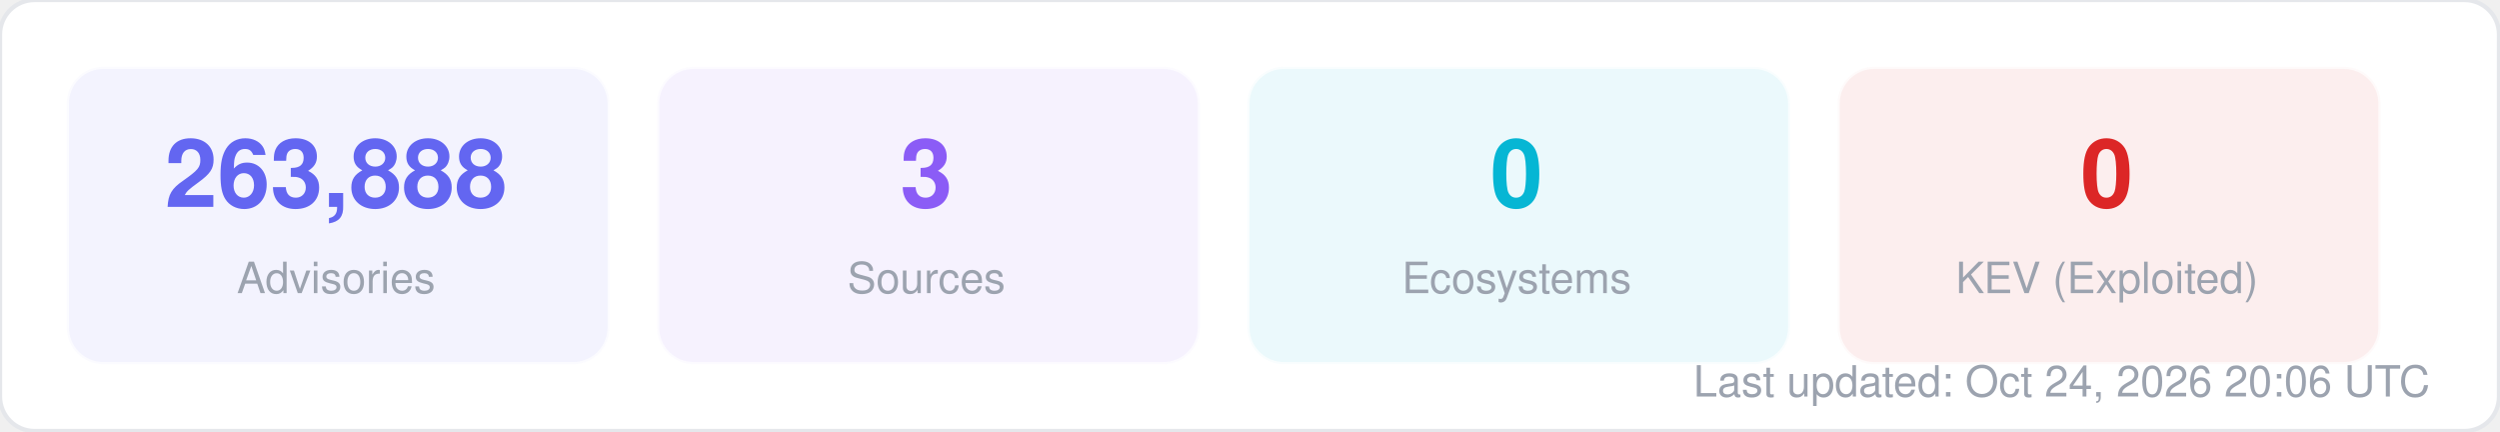
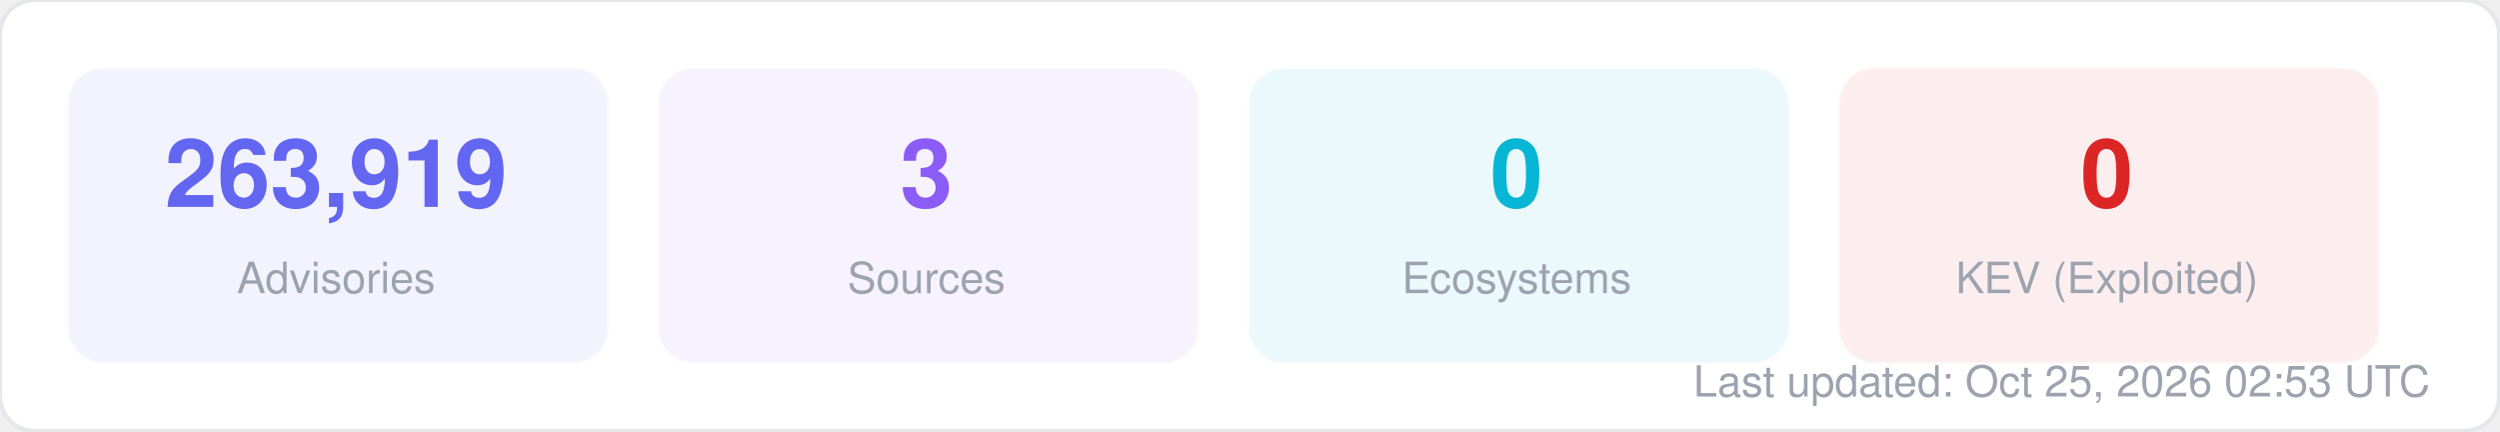
<svg xmlns="http://www.w3.org/2000/svg" width="580" height="100" viewBox="0 0 580 100" fill="none">
  <style>
  text { font-family: -apple-system, BlinkMacSystemFont, "Segoe UI", Helvetica, Arial, sans-serif; }
  .title { font-size: 14px; font-weight: 700; fill: #1f2937; }
  .label { font-size: 11px; fill: #6b7280; }
  .value { font-size: 11px; font-weight: 600; fill: #374151; }
  .big-number { font-size: 28px; font-weight: 800; fill: #111827; }
  .sub { font-size: 10px; fill: #9ca3af; }
</style>
  <rect width="580" height="100" rx="8" fill="#ffffff" stroke="#e5e7eb" stroke-width="1" />
  <rect x="16" y="16" width="125" height="68" rx="8" fill="#6366f1" opacity="0.08" stroke="#6366f1" stroke-width="1" stroke-opacity="0.3" />
-   <text x="78" y="48" text-anchor="middle" class="big-number" style="font-size:22px; fill:#6366f1">263,888</text>
+   <text x="78" y="48" text-anchor="middle" class="big-number" style="font-size:22px; fill:#6366f1">263,919</text>
  <text x="78" y="68" text-anchor="middle" class="sub">Advisories</text>
  <rect x="153" y="16" width="125" height="68" rx="8" fill="#8b5cf6" opacity="0.08" stroke="#8b5cf6" stroke-width="1" stroke-opacity="0.3" />
  <text x="215" y="48" text-anchor="middle" class="big-number" style="font-size:22px; fill:#8b5cf6">3</text>
  <text x="215" y="68" text-anchor="middle" class="sub">Sources</text>
  <rect x="290" y="16" width="125" height="68" rx="8" fill="#06b6d4" opacity="0.08" stroke="#06b6d4" stroke-width="1" stroke-opacity="0.3" />
  <text x="352" y="48" text-anchor="middle" class="big-number" style="font-size:22px; fill:#06b6d4">0</text>
  <text x="352" y="68" text-anchor="middle" class="sub">Ecosystems</text>
  <rect x="427" y="16" width="125" height="68" rx="8" fill="#dc2626" opacity="0.08" stroke="#dc2626" stroke-width="1" stroke-opacity="0.3" />
  <text x="489" y="48" text-anchor="middle" class="big-number" style="font-size:22px; fill:#dc2626">0</text>
  <text x="489" y="68" text-anchor="middle" class="sub">KEV (Exploited)</text>
-   <text x="564" y="92" text-anchor="end" class="sub">Last updated: Oct 24, 2026 20:06 UTC</text>
+   <text x="564" y="92" text-anchor="end" class="sub">Last updated: Oct 25, 2026 02:53 UTC</text>
</svg>
